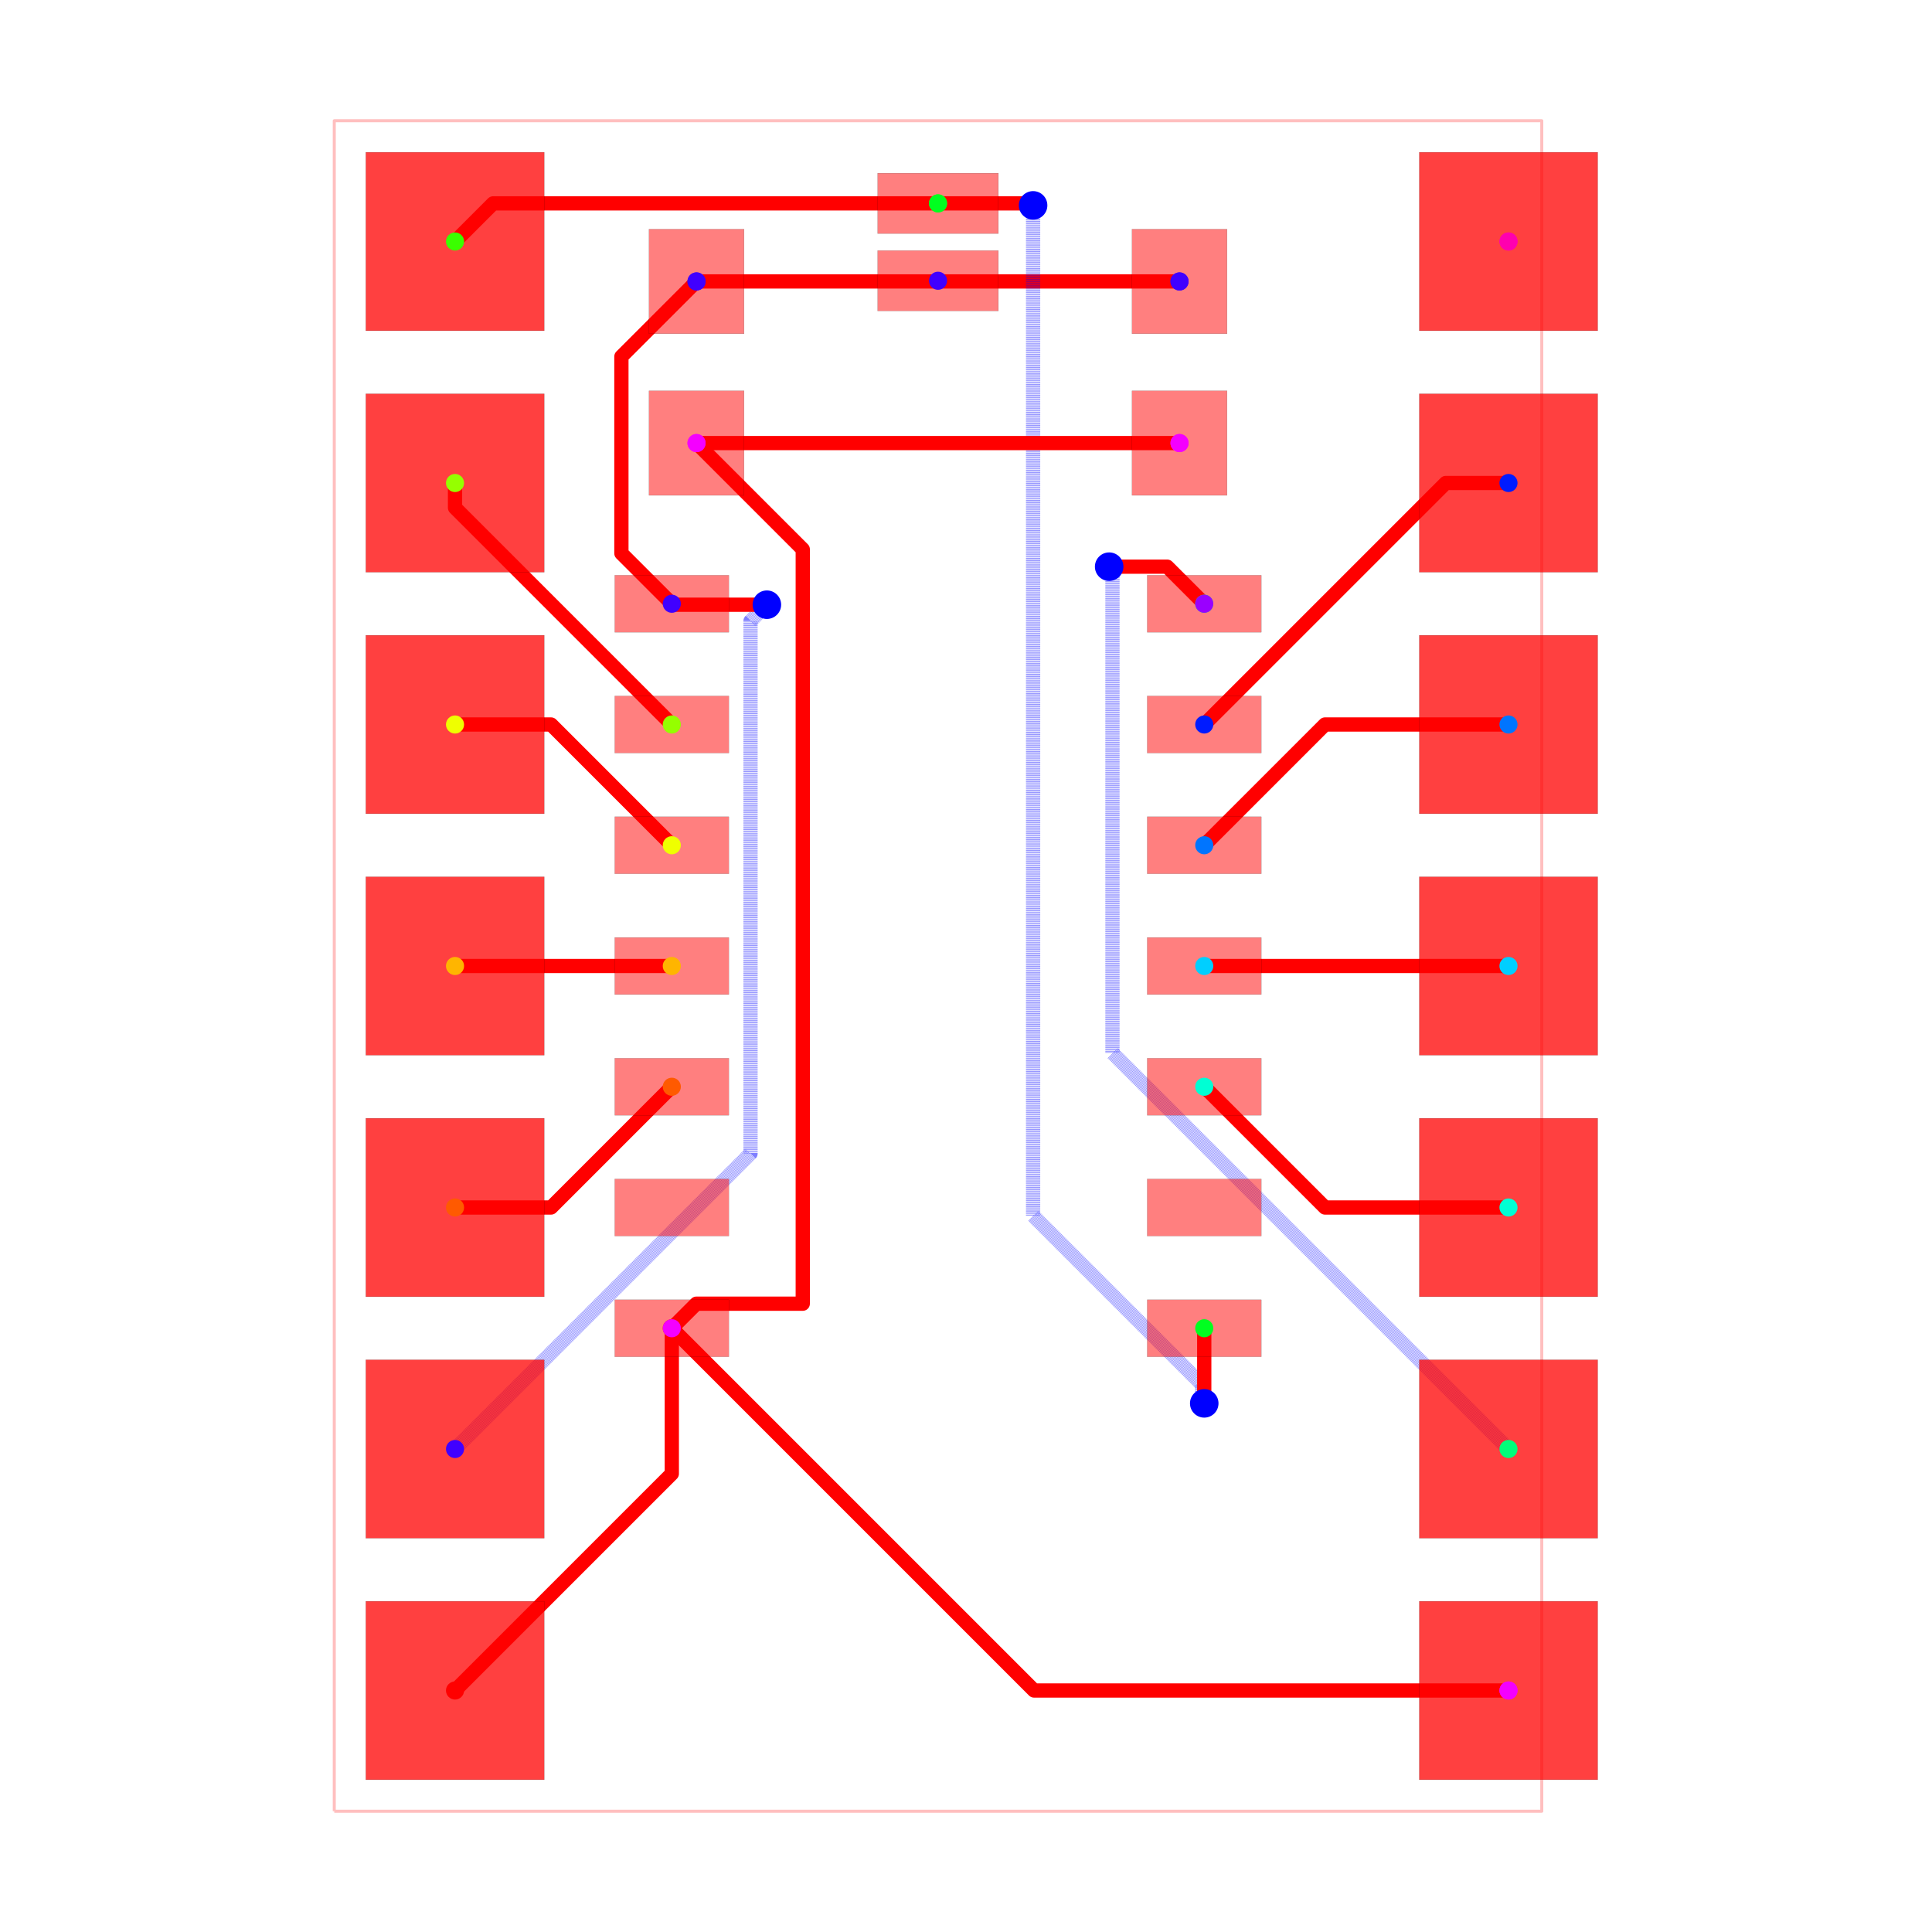
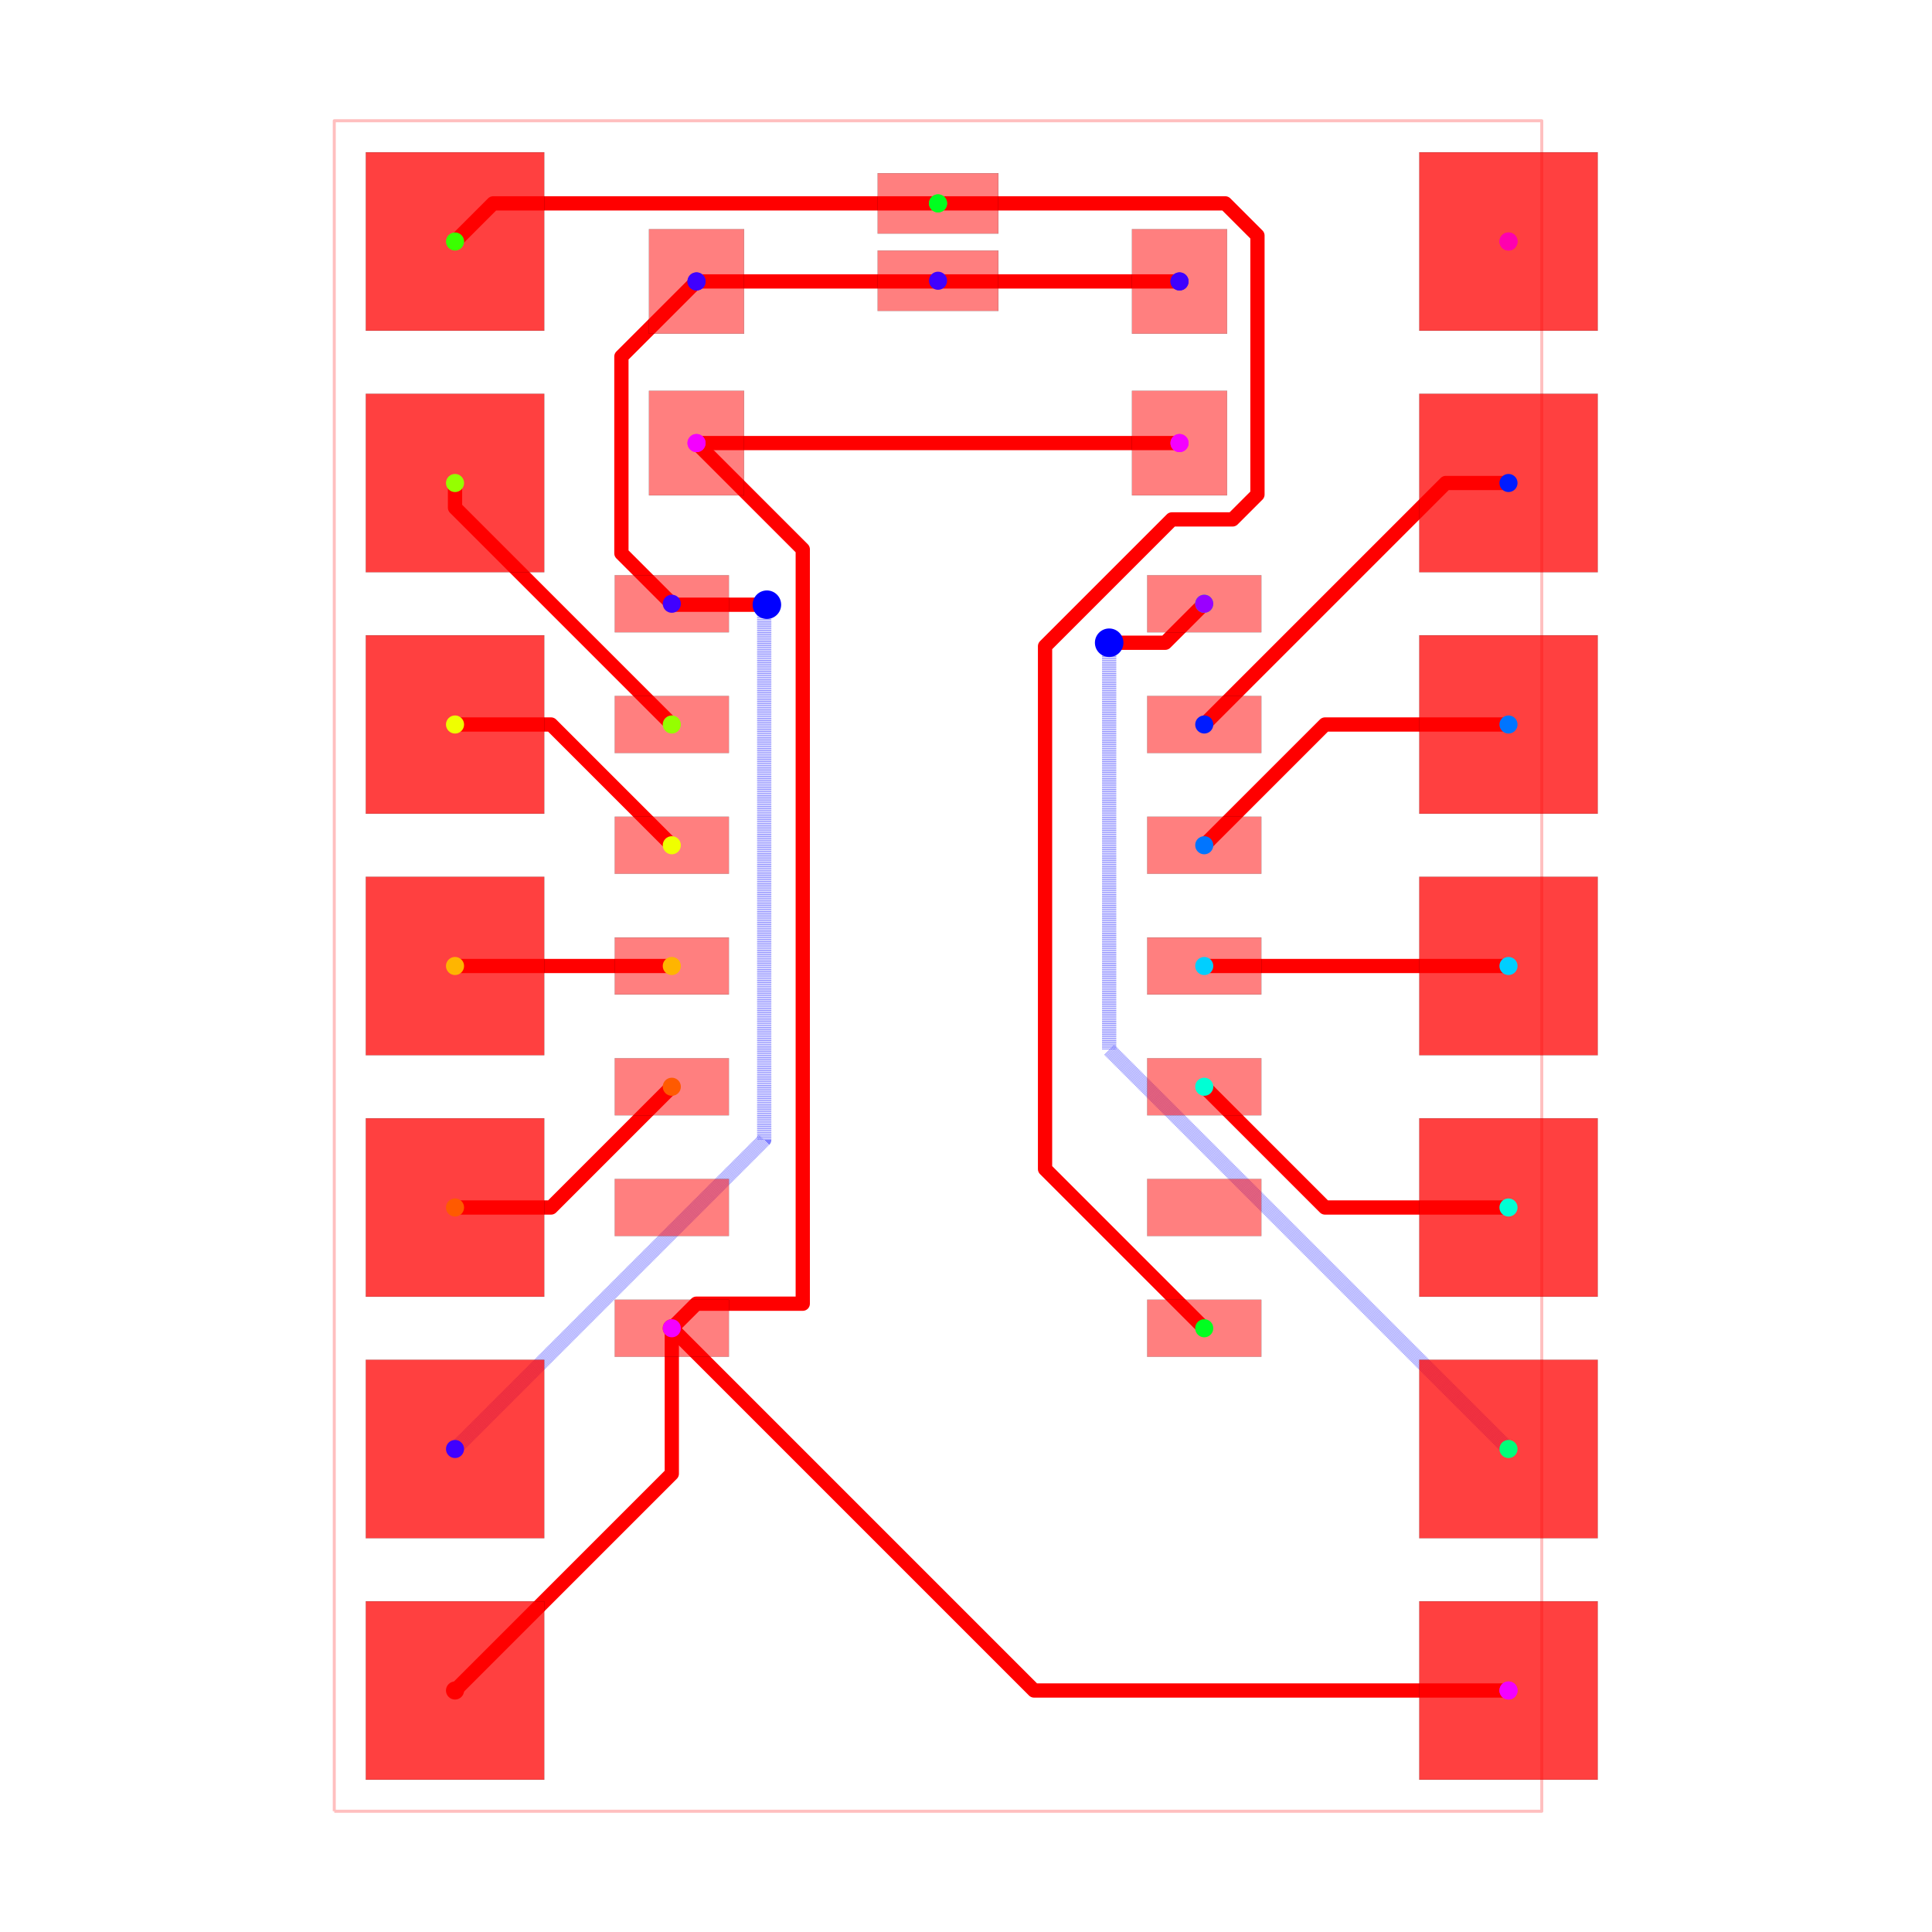
<svg xmlns="http://www.w3.org/2000/svg" width="640" height="640" viewBox="0 0 640 640">
  <rect width="100%" height="100%" fill="white" />
  <g>
    <polyline data-points="-6.35,-8.89 6.35,-8.89 6.35,8.89 -6.35,8.89 -6.35,-8.89" data-type="line" data-label="" points="110.733,600 510.733,600 510.733,40 110.733,40 110.733,600" fill="none" stroke="rgba(255,0,0,0.25)" stroke-linejoin="round" stroke-width="1px" />
  </g>
  <g>
    <polyline data-points="-2.54,7.199999999999999 -0.007300000000000826,7.199999999999999 -7.58117601012169e-17,7.2073" data-type="line" data-label="" points="230.733,93.228 310.503,93.228 310.733,92.998" fill="none" stroke="red" stroke-linejoin="round" stroke-width="4.724" />
  </g>
  <g>
    <polyline data-points="2.54,7.199999999999999 0.007300000000000675,7.199999999999999 -7.58117601012169e-17,7.2073" data-type="line" data-label="" points="390.733,93.228 310.963,93.228 310.733,92.998" fill="none" stroke="red" stroke-linejoin="round" stroke-width="4.724" />
  </g>
  <g>
-     <polyline data-points="-2.54,7.199999999999999 -3.330129781082386,6.409870218917613 -3.330129781082386,4.340129781082388 -2.799999999999999,3.8100000000000005" data-type="line" data-label="" points="230.733,93.228 205.847,118.114 205.847,183.303 222.544,200" fill="none" stroke="red" stroke-linejoin="round" stroke-width="4.724" />
-   </g>
-   <g>
-     <polyline data-points="-5.08,-5.08 -1.972115934163884,-1.972115934163884 -1.972115934163884,3.6278840658361164 -1.8000000000000003,3.8000000000000003" data-type="line" data-label="" points="150.733,480 248.619,382.114 248.619,205.736 254.04,200.315" fill="none" stroke="rgba(0,0,255,0.5)" stroke-linejoin="round" stroke-width="4.724" stroke-dasharray="0.2 0.2" />
+     <polyline data-points="-2.54,7.199999999999999 -3.330119818559182,6.409880181440817 -3.330119818559182,4.3401198185591845 -2.799999999999999,3.8100000000000005" data-type="line" data-label="" points="230.733,93.228 205.847,118.114 205.847,183.303 222.544,200" fill="none" stroke="red" stroke-linejoin="round" stroke-width="4.724" />
+   </g>
+   <g>
+     <polyline data-points="-5.08,-5.08 -1.828090809129212,-1.828090809129212 -1.828090809129212,3.570286373068968 -1.828090809129212,3.7719091908707885 -1.8000000000000003,3.8000000000000003" data-type="line" data-label="" points="150.733,480 253.155,377.578 253.155,207.55 253.155,201.2 254.04,200.315" fill="none" stroke="rgba(0,0,255,0.5)" stroke-linejoin="round" stroke-width="4.724" stroke-dasharray="0.2 0.2" />
  </g>
  <g>
    <polyline data-points="-1.8000000000000003,3.8000000000000003 -2.7899999999999987,3.8000000000000003 -2.799999999999999,3.8100000000000005" data-type="line" data-label="" points="254.04,200.315 222.859,200.315 222.544,200" fill="none" stroke="red" stroke-linejoin="round" stroke-width="4.724" />
  </g>
  <g>
    <polyline data-points="6,5.079999999999999 5.34,5.079999999999999 2.8000000000000003,2.5399999999999996" data-type="line" data-label="" points="499.709,160 478.922,160 398.922,240" fill="none" stroke="red" stroke-linejoin="round" stroke-width="4.724" />
  </g>
  <g>
    <polyline data-points="6,2.54 4.07,2.54 2.8000000000000003,1.2699999999999996" data-type="line" data-label="" points="499.709,240 438.922,240 398.922,280" fill="none" stroke="red" stroke-linejoin="round" stroke-width="4.724" />
  </g>
  <g>
    <polyline data-points="6,0 2.8000000000000003,0" data-type="line" data-label="" points="499.709,320 398.922,320" fill="none" stroke="red" stroke-linejoin="round" stroke-width="4.724" />
  </g>
  <g>
    <polyline data-points="6,-2.54 4.0699999999999985,-2.54 2.7999999999999994,-1.2700000000000005" data-type="line" data-label="" points="499.709,400 438.922,400 398.922,360" fill="none" stroke="red" stroke-linejoin="round" stroke-width="4.724" />
  </g>
  <g>
-     <polyline data-points="6,-5.08 1.834694098806593,-0.914694098806593 1.834694098806593,4.194574583405276 1.805425416594724,4.194574583405276 1.8000000000000003,4.2" data-type="line" data-label="" points="499.709,480 368.519,348.809 368.519,187.887 367.597,187.887 367.426,187.717" fill="none" stroke="rgba(0,0,255,0.5)" stroke-linejoin="round" stroke-width="4.724" stroke-dasharray="0.2 0.2" />
-   </g>
-   <g>
-     <polyline data-points="1.8000000000000003,4.2 2.41,4.2 2.8000000000000007,3.8099999999999996" data-type="line" data-label="" points="367.426,187.717 386.639,187.717 398.922,200" fill="none" stroke="red" stroke-linejoin="round" stroke-width="4.724" />
+     <polyline data-points="6,-5.08 1.8000000000000007,-0.8800000000000008 1.8000000000000003,3.3653588889730104 1.8000000000000003,3.4000000000000004" data-type="line" data-label="" points="499.709,480 367.426,347.717 367.426,214.004 367.426,212.913" fill="none" stroke="rgba(0,0,255,0.5)" stroke-linejoin="round" stroke-width="4.724" stroke-dasharray="0.2 0.2" />
+   </g>
+   <g>
+     <polyline data-points="1.8000000000000003,3.4000000000000004 2.3900000000000015,3.4000000000000004 2.8000000000000007,3.8099999999999996" data-type="line" data-label="" points="367.426,212.913 386.009,212.913 398.922,200" fill="none" stroke="red" stroke-linejoin="round" stroke-width="4.724" />
  </g>
  <g>
    <polyline data-points="-5.079999999999999,7.62 -4.6791,8.0209 7.364413526672608e-17,8.0209" data-type="line" data-label="" points="150.733,80 163.36,67.373 310.733,67.373" fill="none" stroke="red" stroke-linejoin="round" stroke-width="4.724" />
  </g>
  <g>
-     <polyline data-points="7.364413526672608e-17,8.0209 0.9701571989034445,8.0209 0.9910571989034438,8 1,8" data-type="line" data-label="" points="310.733,67.373 341.289,67.373 341.947,68.031 342.229,68.031" fill="none" stroke="red" stroke-linejoin="round" stroke-width="4.724" />
-   </g>
-   <g>
-     <polyline data-points="1,8 1,-2.6260357930865386 2.777706081585378,-4.403741874671916 2.777706081585378,-4.577706081585378 2.8000000000000003,-4.6000000000000005" data-type="line" data-label="" points="342.229,68.031 342.229,402.71 398.22,458.701 398.22,464.18 398.922,464.882" fill="none" stroke="rgba(0,0,255,0.5)" stroke-linejoin="round" stroke-width="4.724" stroke-dasharray="0.2 0.2" />
-   </g>
-   <g>
-     <polyline data-points="2.8000000000000003,-4.6000000000000005 2.8000000000000003,-3.810000000000002" data-type="line" data-label="" points="398.922,464.882 398.922,440" fill="none" stroke="red" stroke-linejoin="round" stroke-width="4.724" />
+     <polyline data-points="7.364413526672608e-17,8.0209 3.0212716880191253,8.0209 3.3596085297611356,7.682563158257989 3.3596085297611356,4.958623971142329 3.098055659065346,4.697071100446539 2.459471032423423,4.697071100446539 1.1255959290003381,3.3631959970234546 1.1255959290003381,-2.1355959290003397 2.799999999999999,-3.8100000000000005" data-type="line" data-label="" points="310.733,67.373 405.891,67.373 416.548,78.03 416.548,163.823 408.31,172.061 388.197,172.061 346.185,214.073 346.185,387.263 398.922,440" fill="none" stroke="red" stroke-linejoin="round" stroke-width="4.724" />
  </g>
  <g>
    <polyline data-points="-5.08,5.079999999999999 -5.08,4.820000000000001 -2.7999999999999994,2.5400000000000005" data-type="line" data-label="" points="150.733,160 150.733,168.189 222.544,240" fill="none" stroke="red" stroke-linejoin="round" stroke-width="4.724" />
  </g>
  <g>
    <polyline data-points="-5.08,2.54 -4.0699999999999985,2.54 -2.7999999999999994,1.2700000000000005" data-type="line" data-label="" points="150.733,240 182.544,240 222.544,280" fill="none" stroke="red" stroke-linejoin="round" stroke-width="4.724" />
  </g>
  <g>
    <polyline data-points="-5.08,0 -2.8000000000000003,0" data-type="line" data-label="" points="150.733,320 222.544,320" fill="none" stroke="red" stroke-linejoin="round" stroke-width="4.724" />
  </g>
  <g>
    <polyline data-points="-5.08,-2.54 -4.07,-2.54 -2.8000000000000003,-1.2699999999999996" data-type="line" data-label="" points="150.733,400 182.544,400 222.544,360" fill="none" stroke="red" stroke-linejoin="round" stroke-width="4.724" />
  </g>
  <g>
    <polyline data-points="-5.080000000000001,-7.62 -2.8000000000000007,-5.34 -2.8000000000000007,-3.8099999999999996" data-type="line" data-label="" points="150.733,560 222.544,488.189 222.544,440" fill="none" stroke="red" stroke-linejoin="round" stroke-width="4.724" />
  </g>
  <g>
    <polyline data-points="2.54,5.5 -2.54,5.5" data-type="line" data-label="" points="390.733,146.772 230.733,146.772" fill="none" stroke="red" stroke-linejoin="round" stroke-width="4.724" />
  </g>
  <g>
    <polyline data-points="-2.54,5.5 -1.4225862957773021,4.382586295777302 -1.4225862957773021,-3.5516681300153383 -2.5416681300153394,-3.5516681300153383 -2.8000000000000007,-3.8099999999999996" data-type="line" data-label="" points="230.733,146.772 265.927,181.966 265.927,431.864 230.681,431.864 222.544,440" fill="none" stroke="red" stroke-linejoin="round" stroke-width="4.724" />
  </g>
  <g>
    <polyline data-points="5.999999999999999,-7.62 1.0099999999999998,-7.62 -2.8000000000000007,-3.8099999999999996" data-type="line" data-label="" points="499.709,560 342.544,560 222.544,440" fill="none" stroke="red" stroke-linejoin="round" stroke-width="4.724" />
  </g>
  <g>
    <rect data-type="rect" data-label="top source_net_0" data-x="-2.799999999999999" data-y="3.8100000000000005" x="203.646" y="190.551" width="37.795" height="18.898" fill="rgba(255,0,0,0.5)" stroke="black" stroke-width="0.032" />
  </g>
  <g>
    <rect data-type="rect" data-label="top source_trace_8" data-x="-2.7999999999999994" data-y="2.5400000000000005" x="203.646" y="230.551" width="37.795" height="18.898" fill="rgba(255,0,0,0.5)" stroke="black" stroke-width="0.032" />
  </g>
  <g>
    <rect data-type="rect" data-label="top source_trace_7" data-x="-2.7999999999999994" data-y="1.2700000000000005" x="203.646" y="270.551" width="37.795" height="18.898" fill="rgba(255,0,0,0.5)" stroke="black" stroke-width="0.032" />
  </g>
  <g>
    <rect data-type="rect" data-label="top source_trace_6" data-x="-2.8" data-y="5.143516556418883e-16" x="203.646" y="310.551" width="37.795" height="18.898" fill="rgba(255,0,0,0.5)" stroke="black" stroke-width="0.032" />
  </g>
  <g>
    <rect data-type="rect" data-label="top source_trace_5" data-x="-2.8000000000000003" data-y="-1.2699999999999996" x="203.646" y="350.551" width="37.795" height="18.898" fill="rgba(255,0,0,0.5)" stroke="black" stroke-width="0.032" />
  </g>
  <g>
    <rect data-type="rect" data-label="top" data-x="-2.8000000000000003" data-y="-2.5399999999999996" x="203.646" y="390.551" width="37.795" height="18.898" fill="rgba(255,0,0,0.5)" stroke="black" stroke-width="0.032" />
  </g>
  <g>
    <rect data-type="rect" data-label="top source_trace_4, source_net_2" data-x="-2.8000000000000007" data-y="-3.8099999999999996" x="203.646" y="430.551" width="37.795" height="18.898" fill="rgba(255,0,0,0.5)" stroke="black" stroke-width="0.032" />
  </g>
  <g>
    <rect data-type="rect" data-label="top source_trace_10, source_trace_9" data-x="2.799999999999999" data-y="-3.8100000000000005" x="380.024" y="430.551" width="37.795" height="18.898" fill="rgba(255,0,0,0.5)" stroke="black" stroke-width="0.032" />
  </g>
  <g>
    <rect data-type="rect" data-label="top" data-x="2.7999999999999994" data-y="-2.5400000000000005" x="380.024" y="390.551" width="37.795" height="18.898" fill="rgba(255,0,0,0.5)" stroke="black" stroke-width="0.032" />
  </g>
  <g>
    <rect data-type="rect" data-label="top source_trace_13" data-x="2.7999999999999994" data-y="-1.2700000000000005" x="380.024" y="350.551" width="37.795" height="18.898" fill="rgba(255,0,0,0.5)" stroke="black" stroke-width="0.032" />
  </g>
  <g>
    <rect data-type="rect" data-label="top source_trace_14" data-x="2.8" data-y="-5.143516556418883e-16" x="380.024" y="310.551" width="37.795" height="18.898" fill="rgba(255,0,0,0.5)" stroke="black" stroke-width="0.032" />
  </g>
  <g>
    <rect data-type="rect" data-label="top source_trace_15" data-x="2.8000000000000003" data-y="1.2699999999999996" x="380.024" y="270.551" width="37.795" height="18.898" fill="rgba(255,0,0,0.5)" stroke="black" stroke-width="0.032" />
  </g>
  <g>
    <rect data-type="rect" data-label="top source_trace_16" data-x="2.8000000000000003" data-y="2.5399999999999996" x="380.024" y="230.551" width="37.795" height="18.898" fill="rgba(255,0,0,0.5)" stroke="black" stroke-width="0.032" />
  </g>
  <g>
    <rect data-type="rect" data-label="top source_trace_12, source_net_1" data-x="2.8000000000000007" data-y="3.8099999999999996" x="380.024" y="190.551" width="37.795" height="18.898" fill="rgba(255,0,0,0.5)" stroke="black" stroke-width="0.032" />
  </g>
  <g>
    <rect data-type="rect" data-label="top source_trace_10, source_trace_9" data-x="7.364413526672608e-17" data-y="8.0209" x="290.733" y="57.373" width="40" height="20" fill="rgba(255,0,0,0.5)" stroke="black" stroke-width="0.032" />
  </g>
  <g>
    <rect data-type="rect" data-label="top source_net_0" data-x="-7.58117601012169e-17" data-y="7.2073" x="290.733" y="82.998" width="40" height="20" fill="rgba(255,0,0,0.5)" stroke="black" stroke-width="0.032" />
  </g>
  <g>
    <rect data-type="rect" data-label="top source_trace_4, source_net_2" data-x="-2.54" data-y="5.5" x="214.985" y="129.449" width="31.496" height="34.646" fill="rgba(255,0,0,0.5)" stroke="black" stroke-width="0.032" />
  </g>
  <g>
    <rect data-type="rect" data-label="top source_net_0" data-x="-2.54" data-y="7.199999999999999" x="214.985" y="75.906" width="31.496" height="34.646" fill="rgba(255,0,0,0.5)" stroke="black" stroke-width="0.032" />
  </g>
  <g>
    <rect data-type="rect" data-label="top source_trace_4, source_net_2" data-x="2.54" data-y="5.5" x="374.985" y="129.449" width="31.496" height="34.646" fill="rgba(255,0,0,0.5)" stroke="black" stroke-width="0.032" />
  </g>
  <g>
    <rect data-type="rect" data-label="top source_net_0" data-x="2.54" data-y="7.199999999999999" x="374.985" y="75.906" width="31.496" height="34.646" fill="rgba(255,0,0,0.5)" stroke="black" stroke-width="0.032" />
  </g>
  <g>
    <rect data-type="rect" data-label="top source_trace_4, source_net_2 inner1 source_trace_4, source_net_2 inner2 source_trace_4, source_net_2 bottom source_trace_4, source_net_2" data-x="-5.080000000000001" data-y="-7.62" x="121.176" y="530.443" width="59.115" height="59.115" fill="rgba(255,0,0,0.75)" stroke="black" stroke-width="0.032" />
  </g>
  <g>
    <rect data-type="rect" data-label="top source_net_0 inner1 source_net_0 inner2 source_net_0 bottom source_net_0" data-x="-5.08" data-y="-5.08" x="121.176" y="450.443" width="59.115" height="59.115" fill="rgba(255,0,0,0.75)" stroke="black" stroke-width="0.032" />
  </g>
  <g>
    <rect data-type="rect" data-label="top source_trace_5 inner1 source_trace_5 inner2 source_trace_5 bottom source_trace_5" data-x="-5.08" data-y="-2.54" x="121.176" y="370.443" width="59.115" height="59.115" fill="rgba(255,0,0,0.75)" stroke="black" stroke-width="0.032" />
  </g>
  <g>
    <rect data-type="rect" data-label="top source_trace_6 inner1 source_trace_6 inner2 source_trace_6 bottom source_trace_6" data-x="-5.08" data-y="0" x="121.176" y="290.443" width="59.115" height="59.115" fill="rgba(255,0,0,0.75)" stroke="black" stroke-width="0.032" />
  </g>
  <g>
    <rect data-type="rect" data-label="top source_trace_7 inner1 source_trace_7 inner2 source_trace_7 bottom source_trace_7" data-x="-5.08" data-y="2.54" x="121.176" y="210.443" width="59.115" height="59.115" fill="rgba(255,0,0,0.75)" stroke="black" stroke-width="0.032" />
  </g>
  <g>
    <rect data-type="rect" data-label="top source_trace_8 inner1 source_trace_8 inner2 source_trace_8 bottom source_trace_8" data-x="-5.08" data-y="5.079999999999999" x="121.176" y="130.443" width="59.115" height="59.115" fill="rgba(255,0,0,0.75)" stroke="black" stroke-width="0.032" />
  </g>
  <g>
    <rect data-type="rect" data-label="top source_trace_10, source_trace_9 inner1 source_trace_10, source_trace_9 inner2 source_trace_10, source_trace_9 bottom source_trace_10, source_trace_9" data-x="-5.079999999999999" data-y="7.62" x="121.176" y="50.443" width="59.115" height="59.115" fill="rgba(255,0,0,0.75)" stroke="black" stroke-width="0.032" />
  </g>
  <g>
    <rect data-type="rect" data-label="top source_trace_4, source_net_2 inner1 source_trace_4, source_net_2 inner2 source_trace_4, source_net_2 bottom source_trace_4, source_net_2" data-x="5.999999999999999" data-y="-7.62" x="470.152" y="530.443" width="59.115" height="59.115" fill="rgba(255,0,0,0.75)" stroke="black" stroke-width="0.032" />
  </g>
  <g>
    <rect data-type="rect" data-label="top source_trace_12, source_net_1 inner1 source_trace_12, source_net_1 inner2 source_trace_12, source_net_1 bottom source_trace_12, source_net_1" data-x="6" data-y="-5.08" x="470.152" y="450.443" width="59.115" height="59.115" fill="rgba(255,0,0,0.75)" stroke="black" stroke-width="0.032" />
  </g>
  <g>
    <rect data-type="rect" data-label="top source_trace_13 inner1 source_trace_13 inner2 source_trace_13 bottom source_trace_13" data-x="6" data-y="-2.54" x="470.152" y="370.443" width="59.115" height="59.115" fill="rgba(255,0,0,0.75)" stroke="black" stroke-width="0.032" />
  </g>
  <g>
    <rect data-type="rect" data-label="top source_trace_14 inner1 source_trace_14 inner2 source_trace_14 bottom source_trace_14" data-x="6" data-y="0" x="470.152" y="290.443" width="59.115" height="59.115" fill="rgba(255,0,0,0.75)" stroke="black" stroke-width="0.032" />
  </g>
  <g>
    <rect data-type="rect" data-label="top source_trace_15 inner1 source_trace_15 inner2 source_trace_15 bottom source_trace_15" data-x="6" data-y="2.54" x="470.152" y="210.443" width="59.115" height="59.115" fill="rgba(255,0,0,0.75)" stroke="black" stroke-width="0.032" />
  </g>
  <g>
    <rect data-type="rect" data-label="top source_trace_16 inner1 source_trace_16 inner2 source_trace_16 bottom source_trace_16" data-x="6" data-y="5.079999999999999" x="470.152" y="130.443" width="59.115" height="59.115" fill="rgba(255,0,0,0.75)" stroke="black" stroke-width="0.032" />
  </g>
  <g>
    <rect data-type="rect" data-label="top source_net_3 inner1 source_net_3 inner2 source_net_3 bottom source_net_3" data-x="6.000000000000001" data-y="7.62" x="470.152" y="50.443" width="59.115" height="59.115" fill="rgba(255,0,0,0.75)" stroke="black" stroke-width="0.032" />
  </g>
  <circle data-type="circle" data-label="" data-x="-1.8000000000000003" data-y="3.8000000000000003" cx="254.04" cy="200.315" r="4.724" fill="blue" stroke="none" stroke-width="0.032" />
-   <circle data-type="circle" data-label="" data-x="1.8000000000000003" data-y="4.2" cx="367.426" cy="187.717" r="4.724" fill="blue" stroke="none" stroke-width="0.032" />
-   <circle data-type="circle" data-label="" data-x="1" data-y="8" cx="342.229" cy="68.031" r="4.724" fill="blue" stroke="none" stroke-width="0.032" />
-   <circle data-type="circle" data-label="" data-x="2.8000000000000003" data-y="-4.6000000000000005" cx="398.922" cy="464.882" r="4.724" fill="blue" stroke="none" stroke-width="0.032" />
+   <circle data-type="circle" data-label="" data-x="1.8000000000000003" data-y="3.4000000000000004" cx="367.426" cy="212.913" r="4.724" fill="blue" stroke="none" stroke-width="0.032" />
  <g>
    <circle data-type="point" data-label="source_trace_4 source_trace_4 top" data-x="-5.080000000000001" data-y="-7.62" cx="150.733" cy="560" r="3" fill="hsl(0, 100%, 50%)" />
  </g>
  <g>
    <circle data-type="point" data-label="source_trace_4 source_trace_4 top" data-x="-2.8000000000000007" data-y="-3.8099999999999996" cx="222.544" cy="440" r="3" fill="hsl(0, 100%, 50%)" />
  </g>
  <g>
    <circle data-type="point" data-label="source_trace_5 source_trace_5 top" data-x="-5.08" data-y="-2.54" cx="150.733" cy="400" r="3" fill="hsl(21.25, 100%, 50%)" />
  </g>
  <g>
    <circle data-type="point" data-label="source_trace_5 source_trace_5 top" data-x="-2.8000000000000003" data-y="-1.2699999999999996" cx="222.544" cy="360" r="3" fill="hsl(21.25, 100%, 50%)" />
  </g>
  <g>
    <circle data-type="point" data-label="source_trace_6 source_trace_6 top" data-x="-5.08" data-y="0" cx="150.733" cy="320" r="3" fill="hsl(42.5, 100%, 50%)" />
  </g>
  <g>
    <circle data-type="point" data-label="source_trace_6 source_trace_6 top" data-x="-2.8" data-y="5.143516556418883e-16" cx="222.544" cy="320" r="3" fill="hsl(42.5, 100%, 50%)" />
  </g>
  <g>
    <circle data-type="point" data-label="source_trace_7 source_trace_7 top" data-x="-5.08" data-y="2.54" cx="150.733" cy="240" r="3" fill="hsl(63.75, 100%, 50%)" />
  </g>
  <g>
    <circle data-type="point" data-label="source_trace_7 source_trace_7 top" data-x="-2.7999999999999994" data-y="1.2700000000000005" cx="222.544" cy="280" r="3" fill="hsl(63.75, 100%, 50%)" />
  </g>
  <g>
    <circle data-type="point" data-label="source_trace_8 source_trace_8 top" data-x="-5.08" data-y="5.079999999999999" cx="150.733" cy="160" r="3" fill="hsl(85, 100%, 50%)" />
  </g>
  <g>
    <circle data-type="point" data-label="source_trace_8 source_trace_8 top" data-x="-2.7999999999999994" data-y="2.5400000000000005" cx="222.544" cy="240" r="3" fill="hsl(85, 100%, 50%)" />
  </g>
  <g>
    <circle data-type="point" data-label="source_trace_9 source_trace_9 top" data-x="-5.079999999999999" data-y="7.62" cx="150.733" cy="80" r="3" fill="hsl(106.25, 100%, 50%)" />
  </g>
  <g>
    <circle data-type="point" data-label="source_trace_9 source_trace_9 top" data-x="7.364413526672608e-17" data-y="8.0209" cx="310.733" cy="67.373" r="3" fill="hsl(106.25, 100%, 50%)" />
  </g>
  <g>
    <circle data-type="point" data-label="source_trace_10 source_trace_10 top" data-x="7.364413526672608e-17" data-y="8.0209" cx="310.733" cy="67.373" r="3" fill="hsl(127.5, 100%, 50%)" />
  </g>
  <g>
    <circle data-type="point" data-label="source_trace_10 source_trace_10 top" data-x="2.799999999999999" data-y="-3.8100000000000005" cx="398.922" cy="440" r="3" fill="hsl(127.5, 100%, 50%)" />
  </g>
  <g>
    <circle data-type="point" data-label="source_trace_12 source_trace_12 top" data-x="6" data-y="-5.08" cx="499.709" cy="480" r="3" fill="hsl(148.75, 100%, 50%)" />
  </g>
  <g>
    <circle data-type="point" data-label="source_trace_12 source_trace_12 top" data-x="2.8000000000000007" data-y="3.8099999999999996" cx="398.922" cy="200" r="3" fill="hsl(148.75, 100%, 50%)" />
  </g>
  <g>
    <circle data-type="point" data-label="source_trace_13 source_trace_13 top" data-x="6" data-y="-2.54" cx="499.709" cy="400" r="3" fill="hsl(170, 100%, 50%)" />
  </g>
  <g>
    <circle data-type="point" data-label="source_trace_13 source_trace_13 top" data-x="2.7999999999999994" data-y="-1.2700000000000005" cx="398.922" cy="360" r="3" fill="hsl(170, 100%, 50%)" />
  </g>
  <g>
    <circle data-type="point" data-label="source_trace_14 source_trace_14 top" data-x="6" data-y="0" cx="499.709" cy="320" r="3" fill="hsl(191.25, 100%, 50%)" />
  </g>
  <g>
    <circle data-type="point" data-label="source_trace_14 source_trace_14 top" data-x="2.8" data-y="-5.143516556418883e-16" cx="398.922" cy="320" r="3" fill="hsl(191.25, 100%, 50%)" />
  </g>
  <g>
    <circle data-type="point" data-label="source_trace_15 source_trace_15 top" data-x="6" data-y="2.54" cx="499.709" cy="240" r="3" fill="hsl(212.5, 100%, 50%)" />
  </g>
  <g>
    <circle data-type="point" data-label="source_trace_15 source_trace_15 top" data-x="2.8000000000000003" data-y="1.2699999999999996" cx="398.922" cy="280" r="3" fill="hsl(212.5, 100%, 50%)" />
  </g>
  <g>
    <circle data-type="point" data-label="source_trace_16 source_trace_16 top" data-x="6" data-y="5.079999999999999" cx="499.709" cy="160" r="3" fill="hsl(233.75, 100%, 50%)" />
  </g>
  <g>
    <circle data-type="point" data-label="source_trace_16 source_trace_16 top" data-x="2.8000000000000003" data-y="2.5399999999999996" cx="398.922" cy="240" r="3" fill="hsl(233.75, 100%, 50%)" />
  </g>
  <g>
    <circle data-type="point" data-label="source_net_0 source_net_0 top" data-x="-2.799999999999999" data-y="3.8100000000000005" cx="222.544" cy="200" r="3" fill="hsl(255, 100%, 50%)" />
  </g>
  <g>
    <circle data-type="point" data-label="source_net_0 source_net_0 top" data-x="-7.58117601012169e-17" data-y="7.2073" cx="310.733" cy="92.998" r="3" fill="hsl(255, 100%, 50%)" />
  </g>
  <g>
    <circle data-type="point" data-label="source_net_0 source_net_0 top" data-x="-5.08" data-y="-5.08" cx="150.733" cy="480" r="3" fill="hsl(255, 100%, 50%)" />
  </g>
  <g>
    <circle data-type="point" data-label="source_net_0 source_net_0 top" data-x="-2.54" data-y="7.199999999999999" cx="230.733" cy="93.228" r="3" fill="hsl(255, 100%, 50%)" />
  </g>
  <g>
    <circle data-type="point" data-label="source_net_0 source_net_0 top" data-x="-2.54" data-y="7.199999999999999" cx="230.733" cy="93.228" r="3" fill="hsl(255, 100%, 50%)" />
  </g>
  <g>
    <circle data-type="point" data-label="source_net_0 source_net_0 top" data-x="2.54" data-y="7.199999999999999" cx="390.733" cy="93.228" r="3" fill="hsl(255, 100%, 50%)" />
  </g>
  <g>
    <circle data-type="point" data-label="source_net_0 source_net_0 top" data-x="2.54" data-y="7.199999999999999" cx="390.733" cy="93.228" r="3" fill="hsl(255, 100%, 50%)" />
  </g>
  <g>
    <circle data-type="point" data-label="source_net_1 source_net_1 top" data-x="2.8000000000000007" data-y="3.8099999999999996" cx="398.922" cy="200" r="3" fill="hsl(276.25, 100%, 50%)" />
  </g>
  <g>
    <circle data-type="point" data-label="source_net_2 source_net_2 top" data-x="5.999999999999999" data-y="-7.62" cx="499.709" cy="560" r="3" fill="hsl(297.5, 100%, 50%)" />
  </g>
  <g>
    <circle data-type="point" data-label="source_net_2 source_net_2 top" data-x="5.999999999999999" data-y="-7.62" cx="499.709" cy="560" r="3" fill="hsl(297.5, 100%, 50%)" />
  </g>
  <g>
    <circle data-type="point" data-label="source_net_2 source_net_2 top" data-x="-2.8000000000000007" data-y="-3.8099999999999996" cx="222.544" cy="440" r="3" fill="hsl(297.5, 100%, 50%)" />
  </g>
  <g>
    <circle data-type="point" data-label="source_net_2 source_net_2 top" data-x="-2.54" data-y="5.5" cx="230.733" cy="146.772" r="3" fill="hsl(297.5, 100%, 50%)" />
  </g>
  <g>
    <circle data-type="point" data-label="source_net_2 source_net_2 top" data-x="-2.54" data-y="5.5" cx="230.733" cy="146.772" r="3" fill="hsl(297.5, 100%, 50%)" />
  </g>
  <g>
    <circle data-type="point" data-label="source_net_2 source_net_2 top" data-x="2.54" data-y="5.5" cx="390.733" cy="146.772" r="3" fill="hsl(297.5, 100%, 50%)" />
  </g>
  <g>
    <circle data-type="point" data-label="source_net_2 source_net_2 top" data-x="2.54" data-y="5.5" cx="390.733" cy="146.772" r="3" fill="hsl(297.5, 100%, 50%)" />
  </g>
  <g>
    <circle data-type="point" data-label="source_net_3 source_net_3 top" data-x="6.000000000000001" data-y="7.62" cx="499.709" cy="80" r="3" fill="hsl(318.75, 100%, 50%)" />
  </g>
  <g>
    <circle data-type="point" data-label="source_net_3 source_net_3 top" data-x="6.000000000000001" data-y="7.62" cx="499.709" cy="80" r="3" fill="hsl(318.75, 100%, 50%)" />
  </g>
  <g id="crosshair" style="display: none">
    <line id="crosshair-h" y1="0" y2="640" stroke="#666" stroke-width="0.5" />
    <line id="crosshair-v" x1="0" x2="640" stroke="#666" stroke-width="0.5" />
    <text id="coordinates" font-family="monospace" font-size="12" fill="#666" />
  </g>
</svg>
